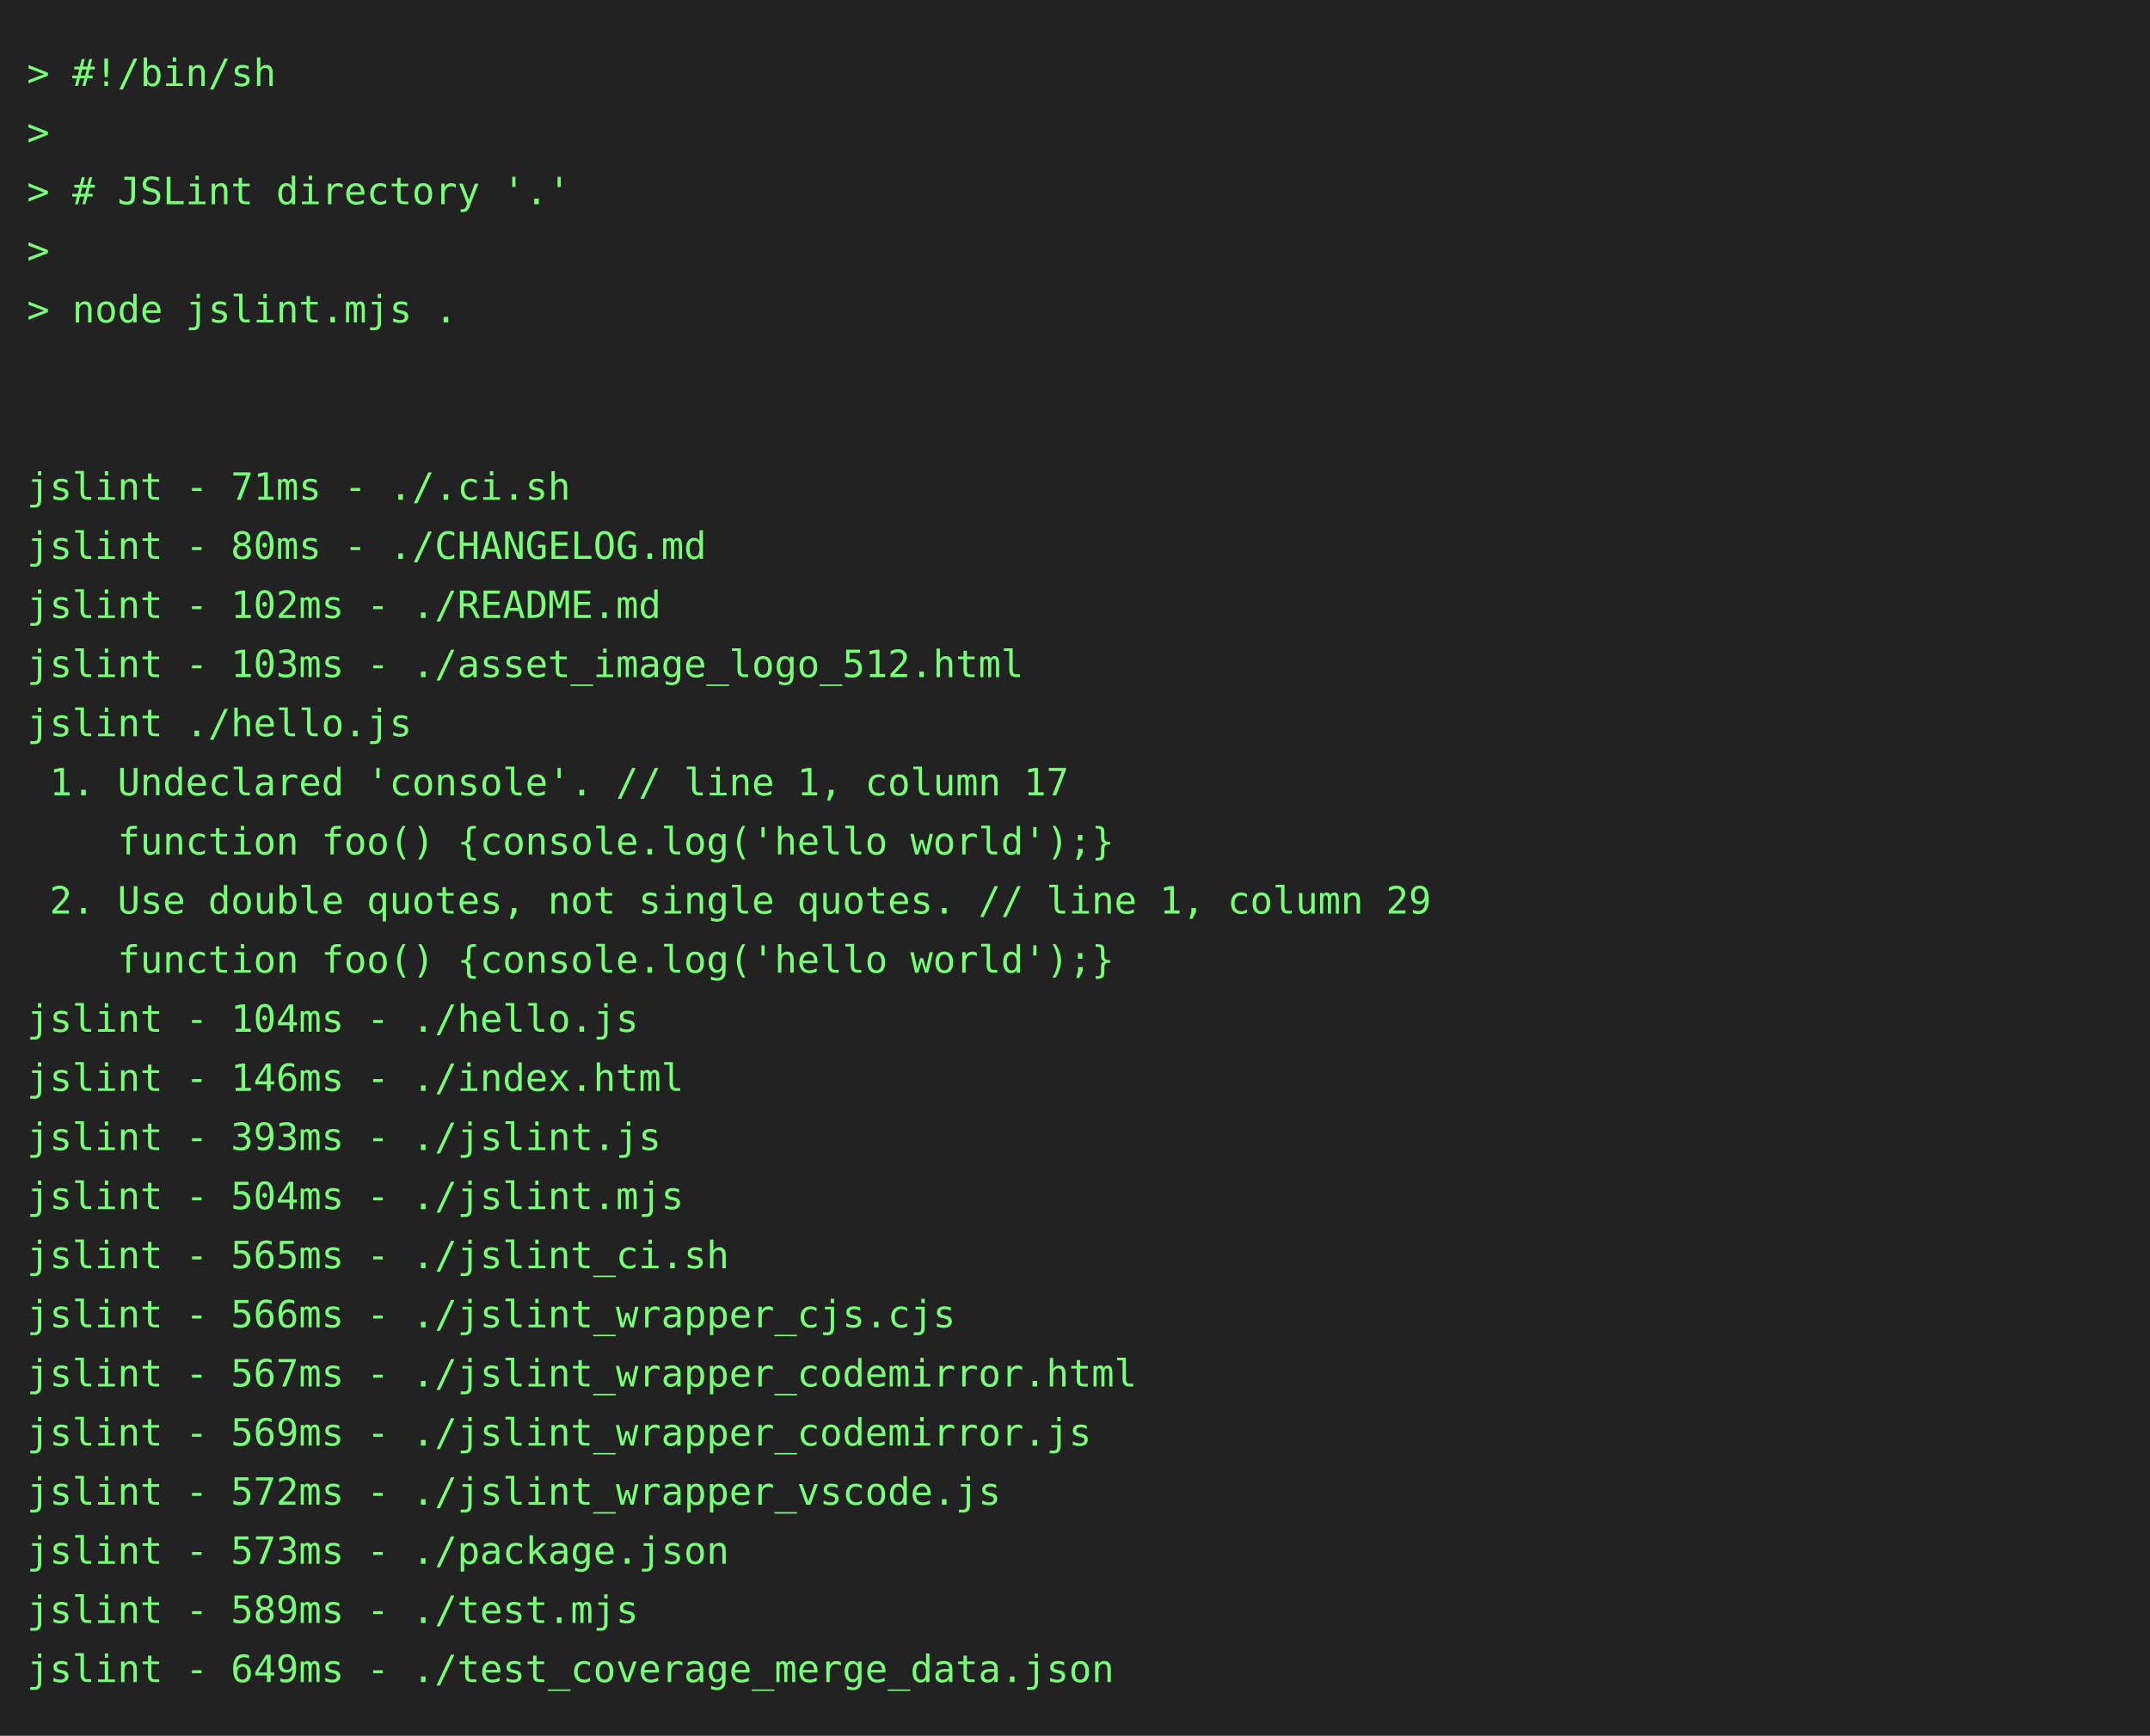
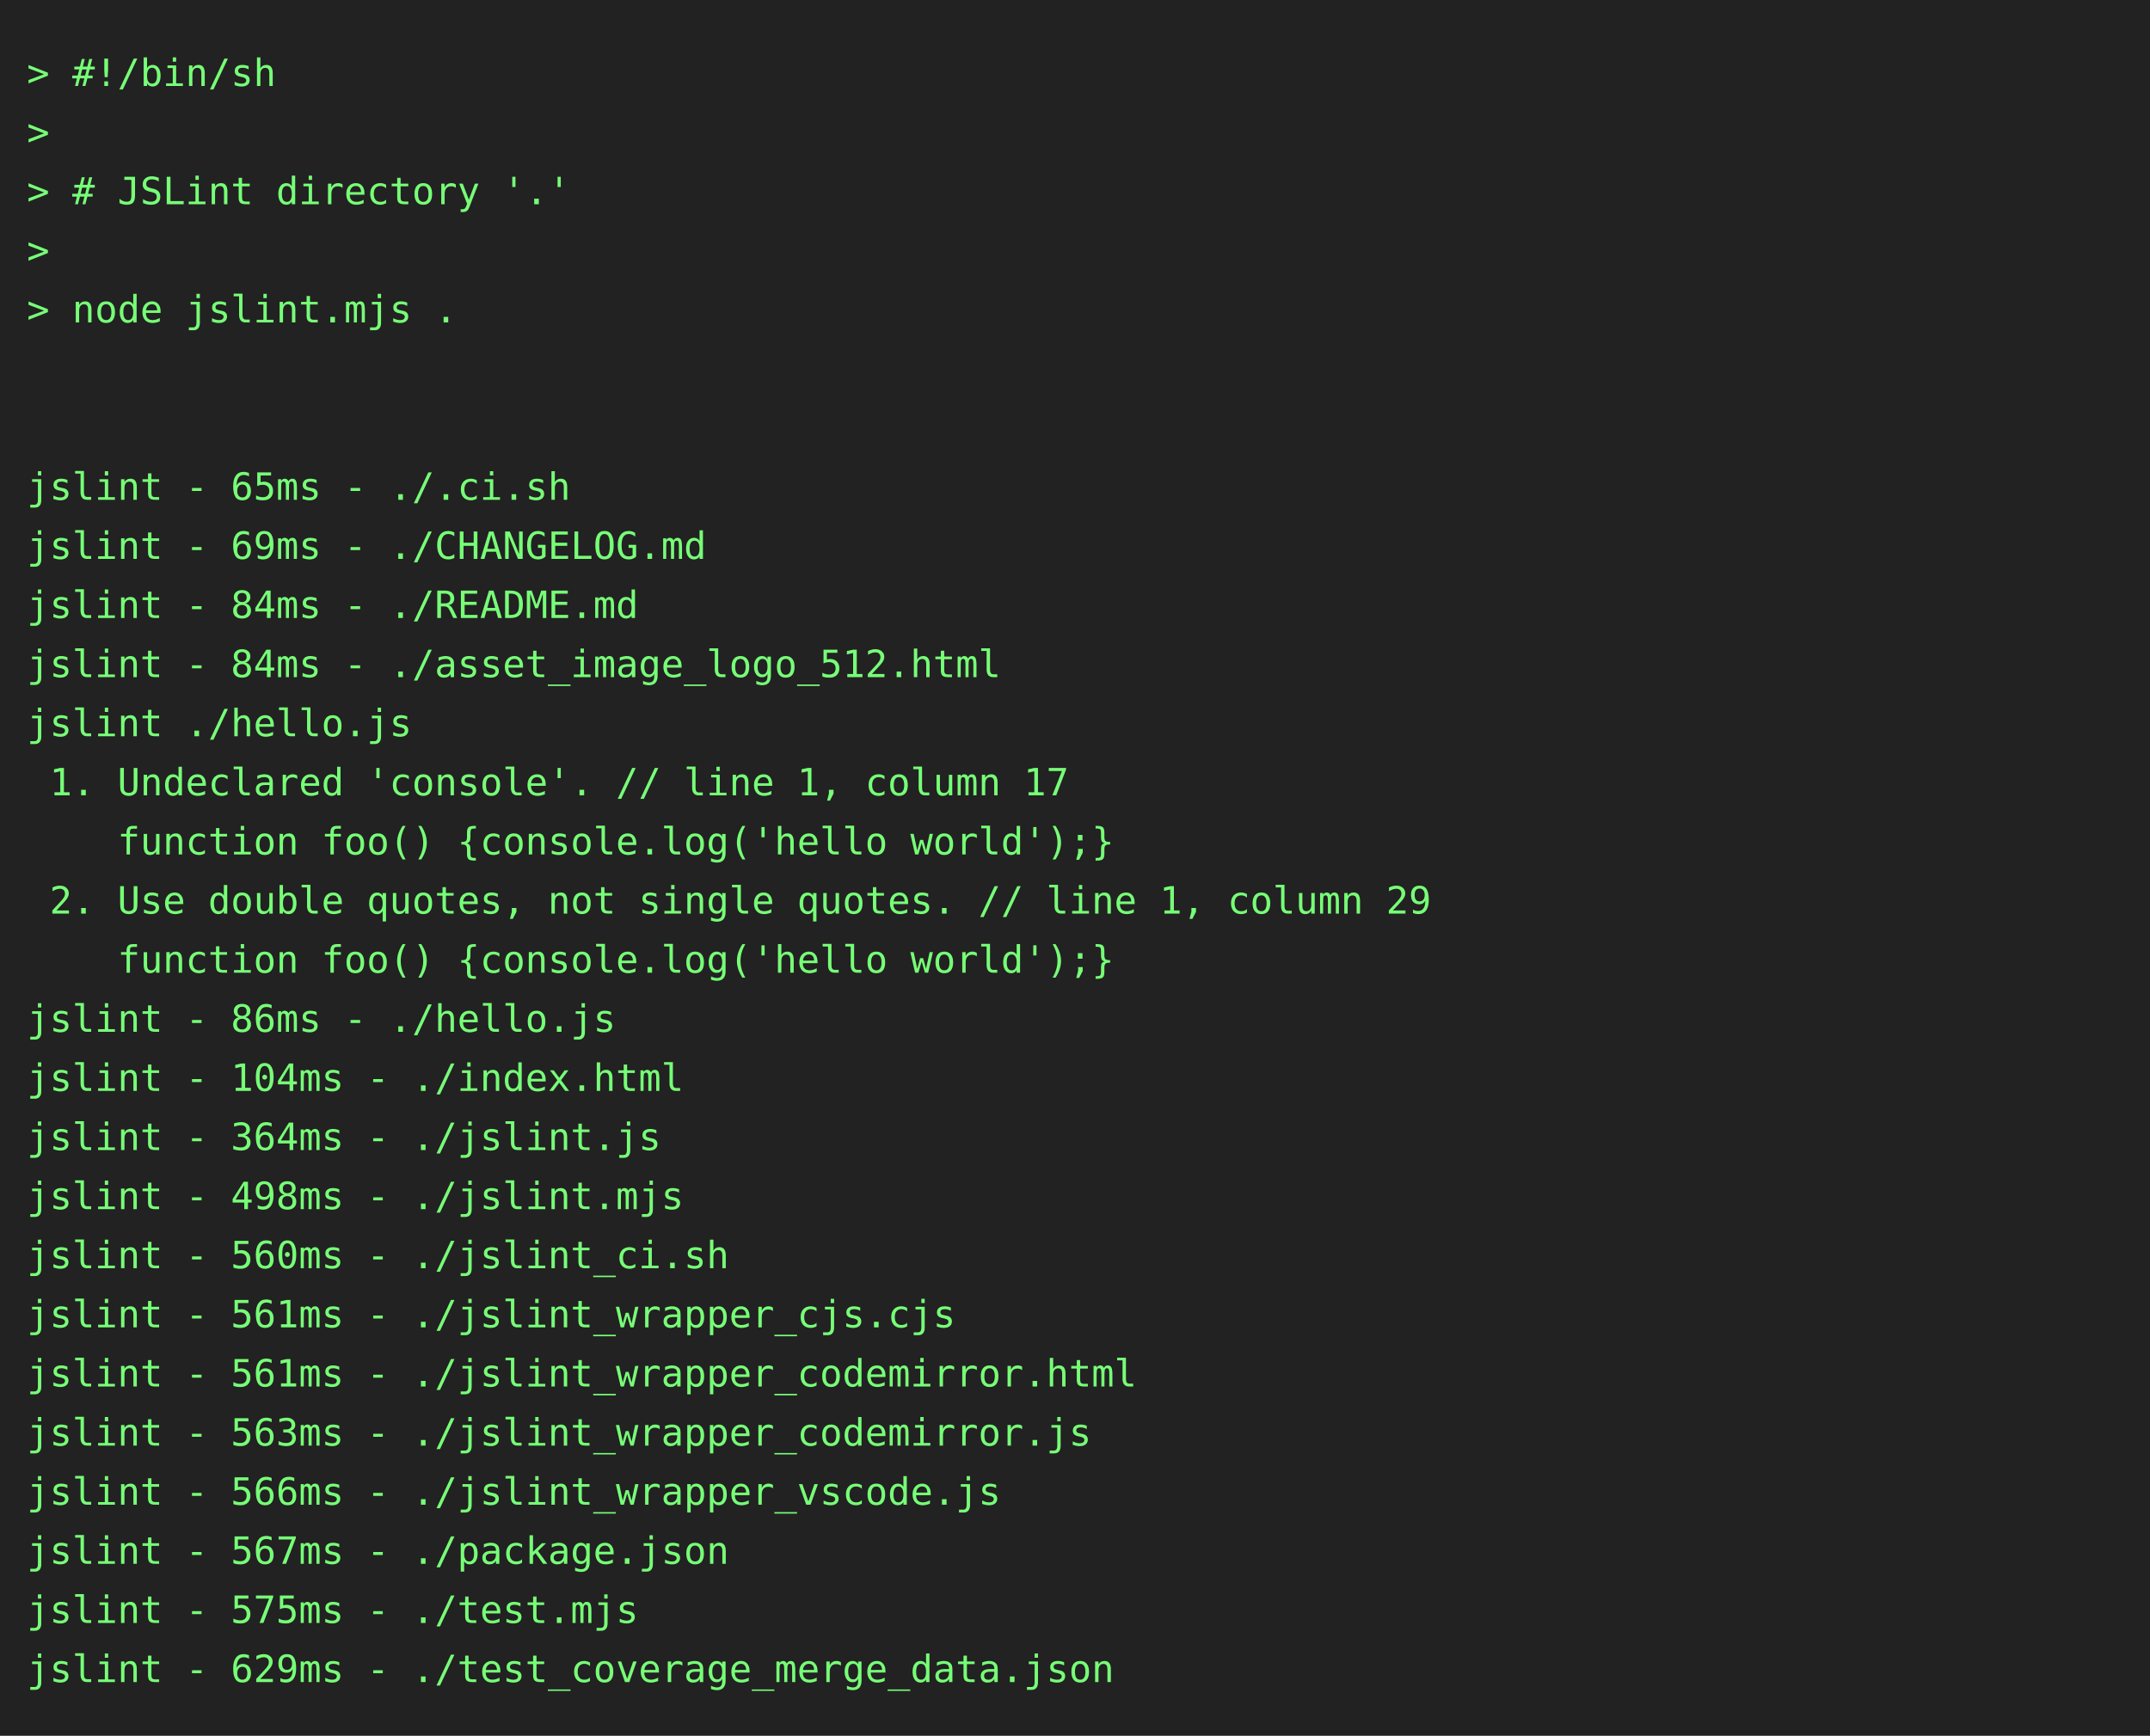
<svg xmlns="http://www.w3.org/2000/svg" height="646" width="800">
  <rect height="646" fill="#222" width="800" />
  <text fill="#7f7" font-family="consolas, menlo, monospace" font-size="14" xml:space="preserve">
    <tspan lengthAdjust="spacingAndGlyphs" textLength="768" x="10" y="32">&gt; #!/bin/sh                                                                                      </tspan>
    <tspan lengthAdjust="spacingAndGlyphs" textLength="768" x="10" y="54">&gt;                                                                                                </tspan>
    <tspan lengthAdjust="spacingAndGlyphs" textLength="768" x="10" y="76">&gt; # JSLint directory '.'                                                                         </tspan>
    <tspan lengthAdjust="spacingAndGlyphs" textLength="768" x="10" y="98">&gt;                                                                                                </tspan>
    <tspan lengthAdjust="spacingAndGlyphs" textLength="768" x="10" y="120">&gt; node jslint.mjs .                                                                              </tspan>
    <tspan lengthAdjust="spacingAndGlyphs" textLength="768" x="10" y="142">                                                                                                 </tspan>
    <tspan lengthAdjust="spacingAndGlyphs" textLength="768" x="10" y="164">                                                                                                 </tspan>
-     <tspan lengthAdjust="spacingAndGlyphs" textLength="768" x="10" y="186">jslint - 71ms - ./.ci.sh                                                                         </tspan>
-     <tspan lengthAdjust="spacingAndGlyphs" textLength="768" x="10" y="208">jslint - 80ms - ./CHANGELOG.md                                                                   </tspan>
-     <tspan lengthAdjust="spacingAndGlyphs" textLength="768" x="10" y="230">jslint - 102ms - ./README.md                                                                     </tspan>
-     <tspan lengthAdjust="spacingAndGlyphs" textLength="768" x="10" y="252">jslint - 103ms - ./asset_image_logo_512.html                                                     </tspan>
+     <tspan lengthAdjust="spacingAndGlyphs" textLength="768" x="10" y="186">jslint - 65ms - ./.ci.sh                                                                         </tspan>
+     <tspan lengthAdjust="spacingAndGlyphs" textLength="768" x="10" y="208">jslint - 69ms - ./CHANGELOG.md                                                                   </tspan>
+     <tspan lengthAdjust="spacingAndGlyphs" textLength="768" x="10" y="230">jslint - 84ms - ./README.md                                                                      </tspan>
+     <tspan lengthAdjust="spacingAndGlyphs" textLength="768" x="10" y="252">jslint - 84ms - ./asset_image_logo_512.html                                                      </tspan>
    <tspan lengthAdjust="spacingAndGlyphs" textLength="768" x="10" y="274">jslint ./hello.js                                                                                </tspan>
    <tspan lengthAdjust="spacingAndGlyphs" textLength="768" x="10" y="296"> 1. Undeclared 'console'. // line 1, column 17                                                   </tspan>
    <tspan lengthAdjust="spacingAndGlyphs" textLength="768" x="10" y="318">    function foo() {console.log('hello world');}                                                 </tspan>
    <tspan lengthAdjust="spacingAndGlyphs" textLength="768" x="10" y="340"> 2. Use double quotes, not single quotes. // line 1, column 29                                   </tspan>
    <tspan lengthAdjust="spacingAndGlyphs" textLength="768" x="10" y="362">    function foo() {console.log('hello world');}                                                 </tspan>
-     <tspan lengthAdjust="spacingAndGlyphs" textLength="768" x="10" y="384">jslint - 104ms - ./hello.js                                                                      </tspan>
-     <tspan lengthAdjust="spacingAndGlyphs" textLength="768" x="10" y="406">jslint - 146ms - ./index.html                                                                    </tspan>
-     <tspan lengthAdjust="spacingAndGlyphs" textLength="768" x="10" y="428">jslint - 393ms - ./jslint.js                                                                     </tspan>
-     <tspan lengthAdjust="spacingAndGlyphs" textLength="768" x="10" y="450">jslint - 504ms - ./jslint.mjs                                                                    </tspan>
-     <tspan lengthAdjust="spacingAndGlyphs" textLength="768" x="10" y="472">jslint - 565ms - ./jslint_ci.sh                                                                  </tspan>
-     <tspan lengthAdjust="spacingAndGlyphs" textLength="768" x="10" y="494">jslint - 566ms - ./jslint_wrapper_cjs.cjs                                                        </tspan>
-     <tspan lengthAdjust="spacingAndGlyphs" textLength="768" x="10" y="516">jslint - 567ms - ./jslint_wrapper_codemirror.html                                                </tspan>
-     <tspan lengthAdjust="spacingAndGlyphs" textLength="768" x="10" y="538">jslint - 569ms - ./jslint_wrapper_codemirror.js                                                  </tspan>
-     <tspan lengthAdjust="spacingAndGlyphs" textLength="768" x="10" y="560">jslint - 572ms - ./jslint_wrapper_vscode.js                                                      </tspan>
-     <tspan lengthAdjust="spacingAndGlyphs" textLength="768" x="10" y="582">jslint - 573ms - ./package.json                                                                  </tspan>
-     <tspan lengthAdjust="spacingAndGlyphs" textLength="768" x="10" y="604">jslint - 589ms - ./test.mjs                                                                      </tspan>
-     <tspan lengthAdjust="spacingAndGlyphs" textLength="768" x="10" y="626">jslint - 649ms - ./test_coverage_merge_data.json                                                 </tspan>
+     <tspan lengthAdjust="spacingAndGlyphs" textLength="768" x="10" y="384">jslint - 86ms - ./hello.js                                                                       </tspan>
+     <tspan lengthAdjust="spacingAndGlyphs" textLength="768" x="10" y="406">jslint - 104ms - ./index.html                                                                    </tspan>
+     <tspan lengthAdjust="spacingAndGlyphs" textLength="768" x="10" y="428">jslint - 364ms - ./jslint.js                                                                     </tspan>
+     <tspan lengthAdjust="spacingAndGlyphs" textLength="768" x="10" y="450">jslint - 498ms - ./jslint.mjs                                                                    </tspan>
+     <tspan lengthAdjust="spacingAndGlyphs" textLength="768" x="10" y="472">jslint - 560ms - ./jslint_ci.sh                                                                  </tspan>
+     <tspan lengthAdjust="spacingAndGlyphs" textLength="768" x="10" y="494">jslint - 561ms - ./jslint_wrapper_cjs.cjs                                                        </tspan>
+     <tspan lengthAdjust="spacingAndGlyphs" textLength="768" x="10" y="516">jslint - 561ms - ./jslint_wrapper_codemirror.html                                                </tspan>
+     <tspan lengthAdjust="spacingAndGlyphs" textLength="768" x="10" y="538">jslint - 563ms - ./jslint_wrapper_codemirror.js                                                  </tspan>
+     <tspan lengthAdjust="spacingAndGlyphs" textLength="768" x="10" y="560">jslint - 566ms - ./jslint_wrapper_vscode.js                                                      </tspan>
+     <tspan lengthAdjust="spacingAndGlyphs" textLength="768" x="10" y="582">jslint - 567ms - ./package.json                                                                  </tspan>
+     <tspan lengthAdjust="spacingAndGlyphs" textLength="768" x="10" y="604">jslint - 575ms - ./test.mjs                                                                      </tspan>
+     <tspan lengthAdjust="spacingAndGlyphs" textLength="768" x="10" y="626">jslint - 629ms - ./test_coverage_merge_data.json                                                 </tspan>
  </text>
</svg>
